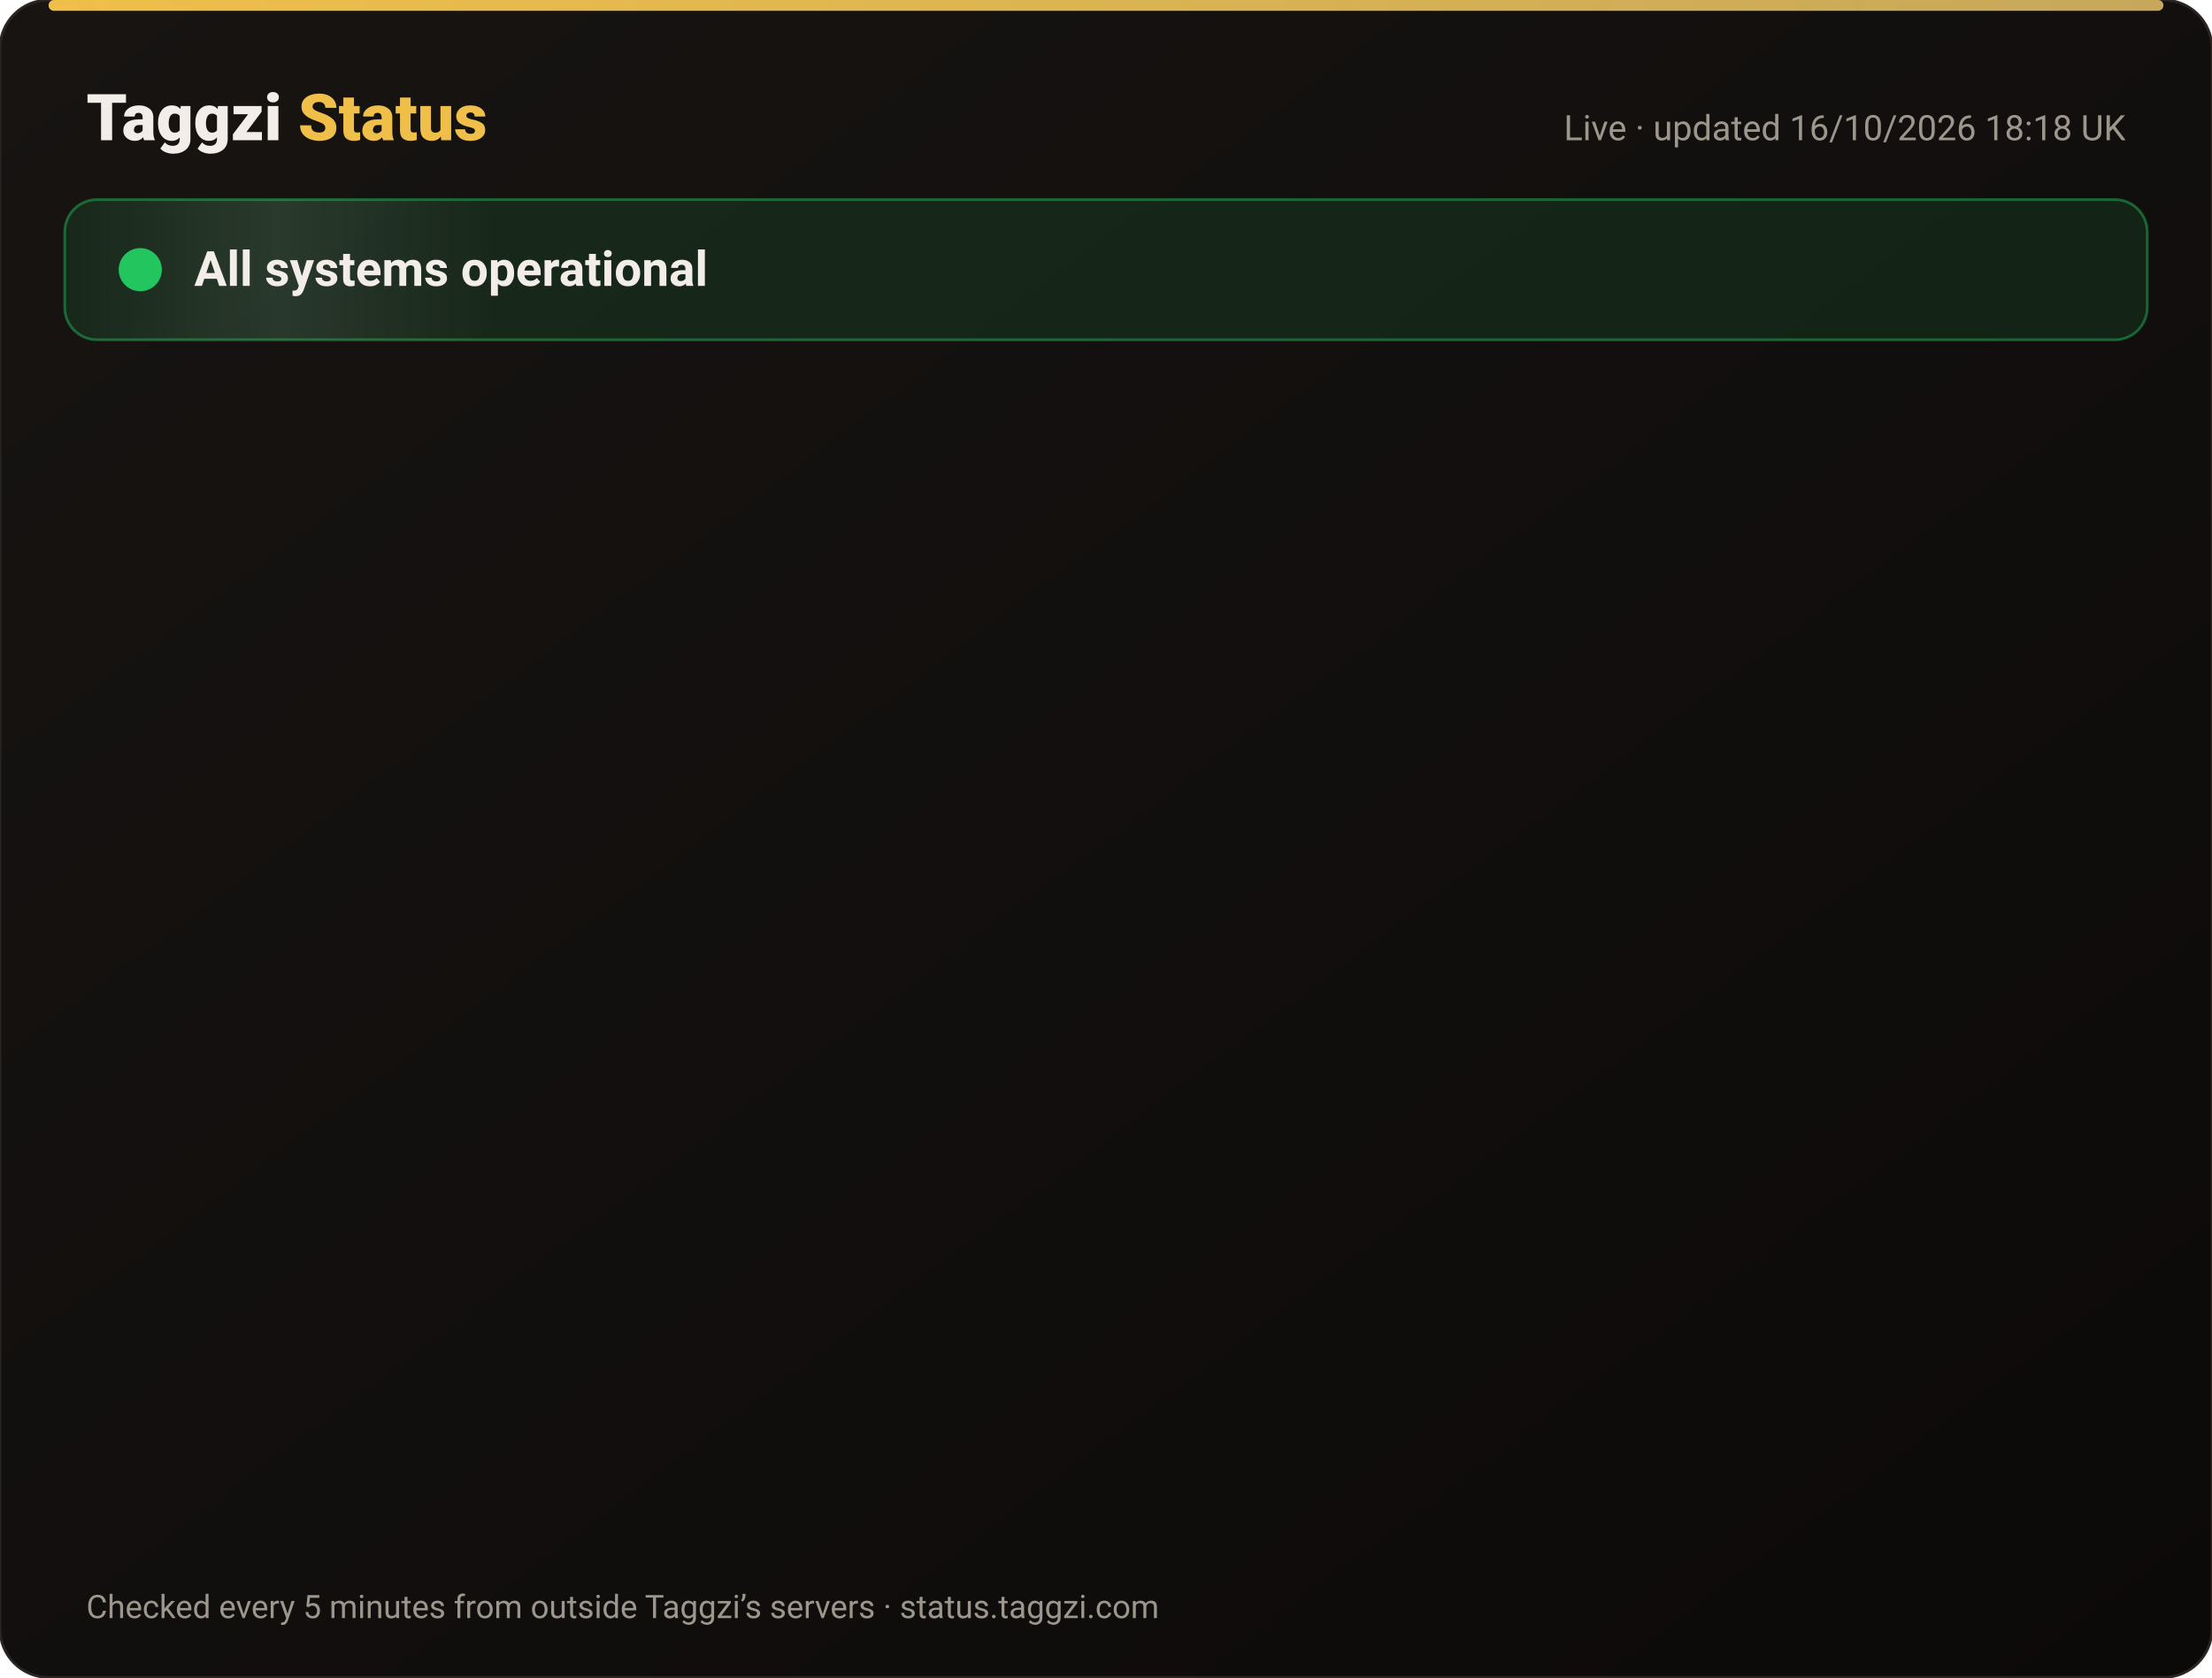
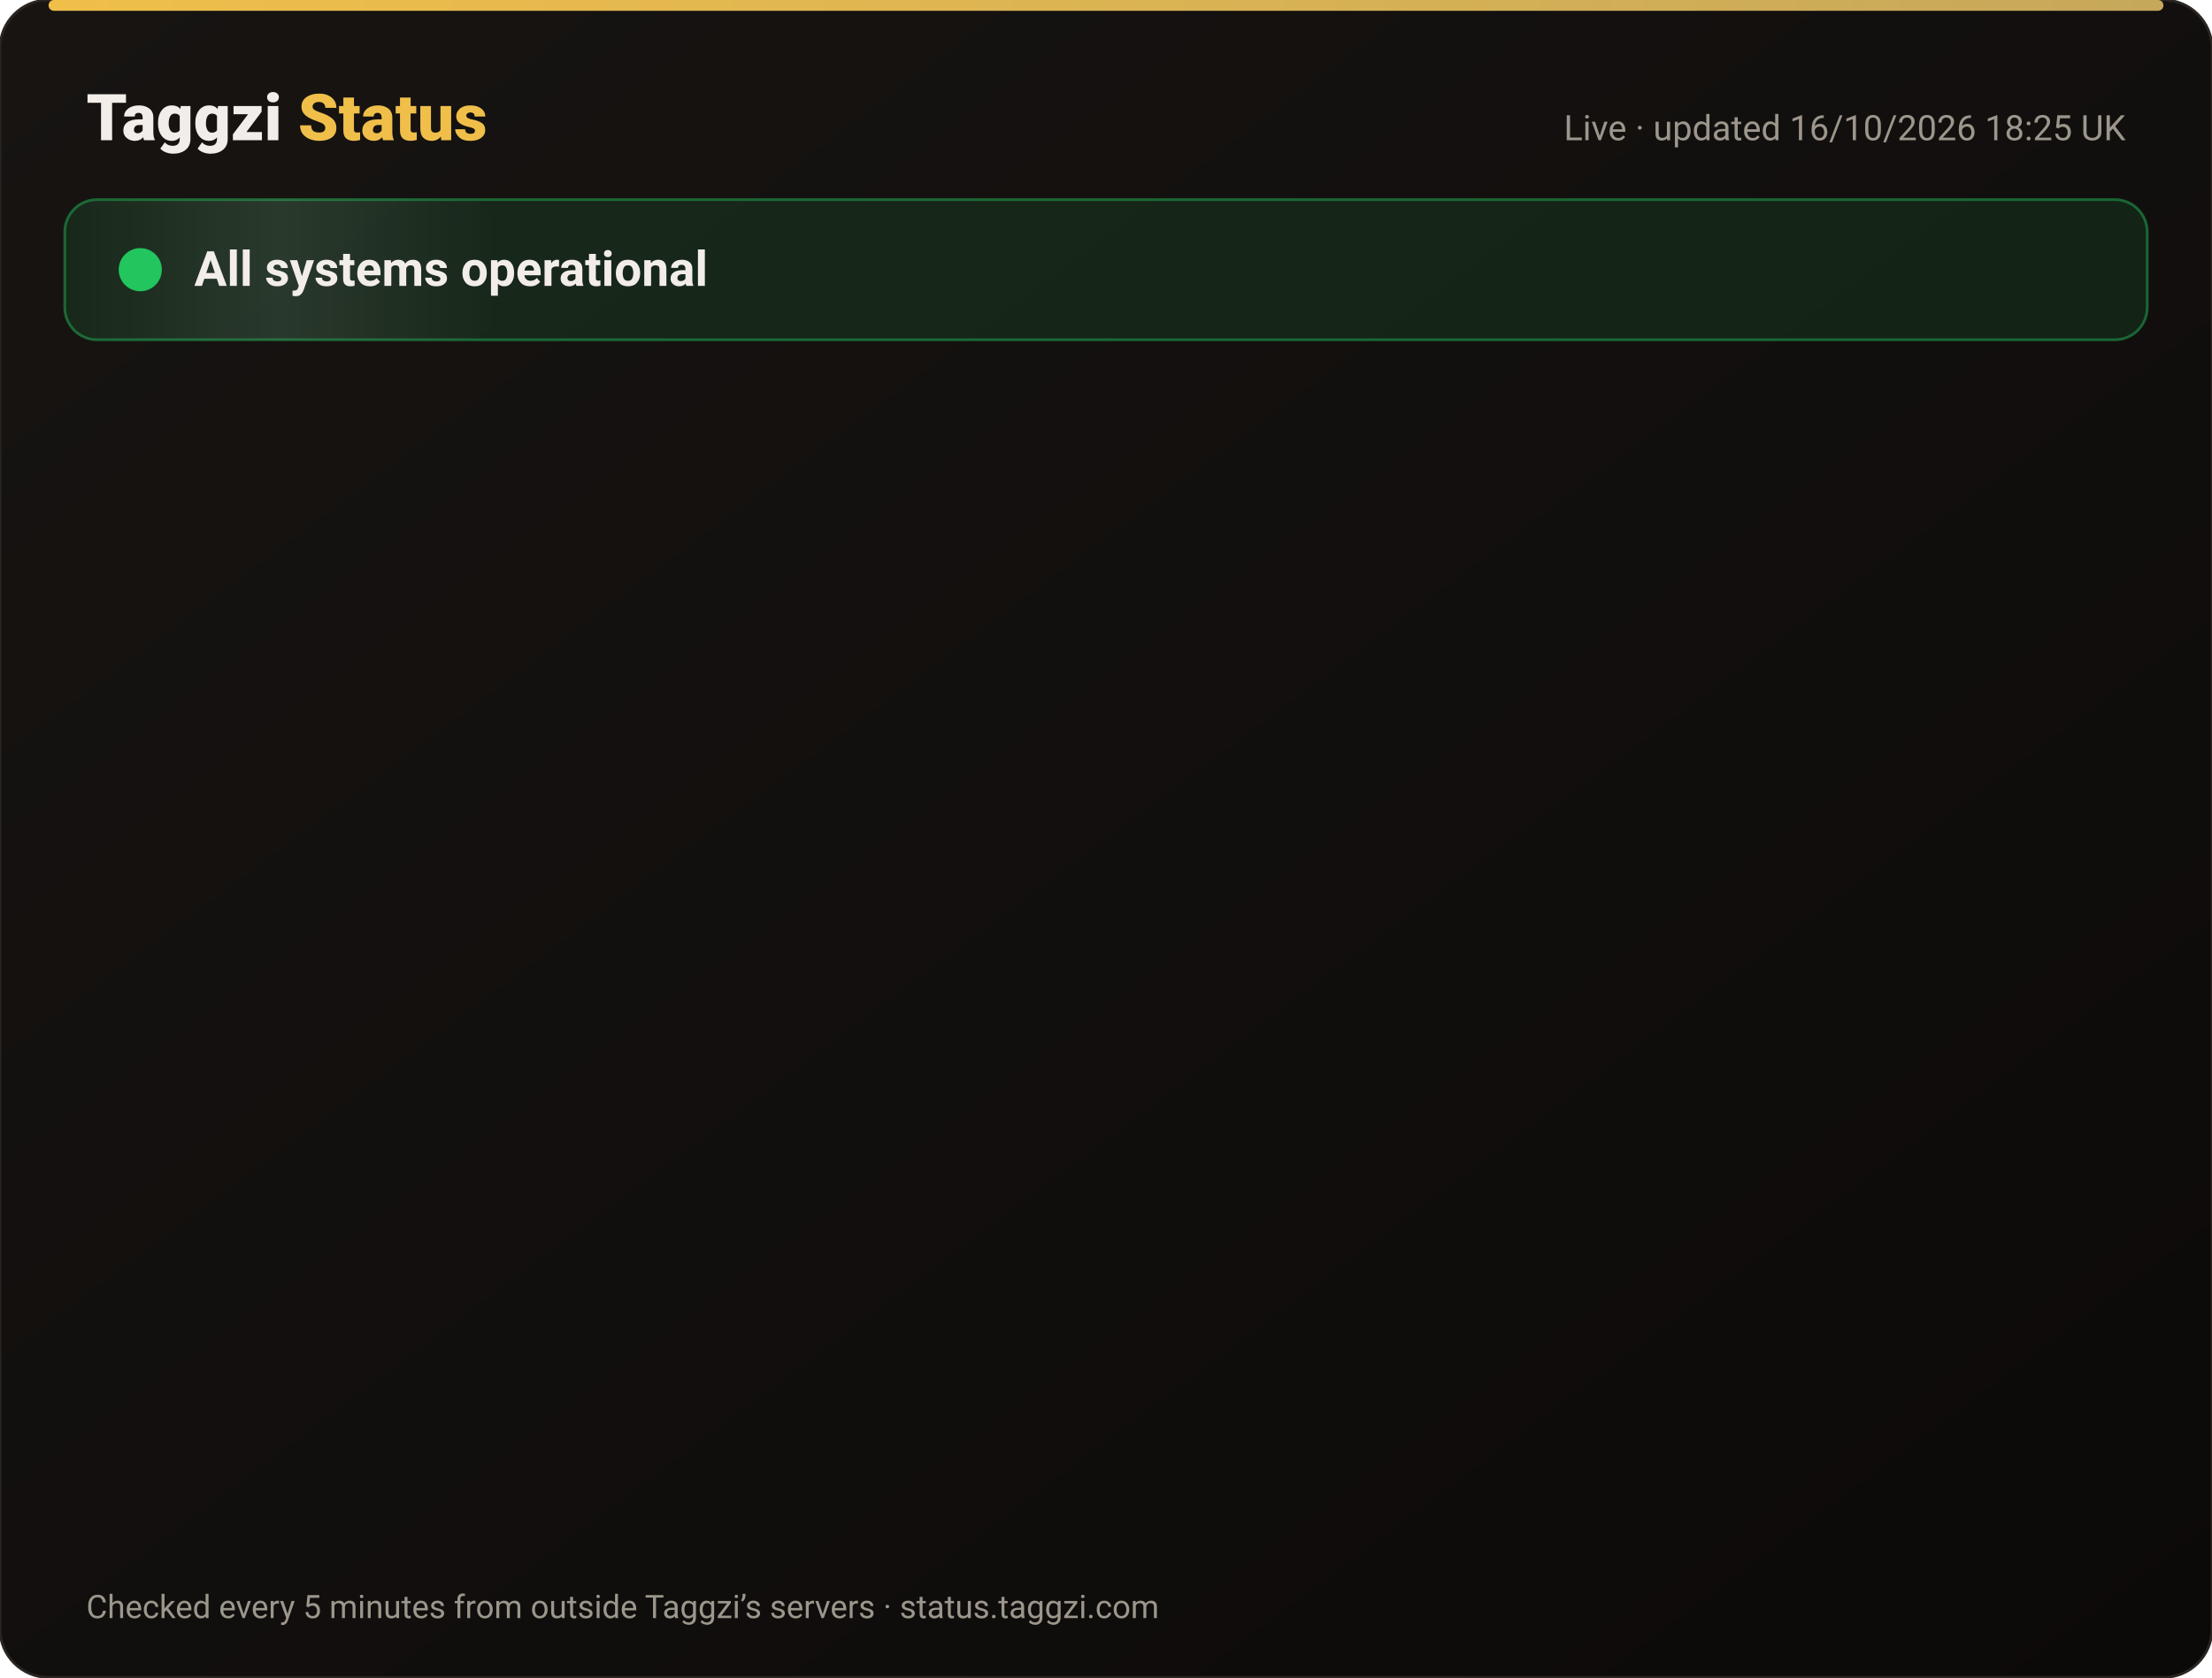
<svg xmlns="http://www.w3.org/2000/svg" width="820" height="622" viewBox="0 0 820 622" font-family="-apple-system,Segoe UI,Roboto,Helvetica,Arial,sans-serif">
  <defs>
    <linearGradient id="bg" x1="0" y1="0" x2="1" y2="1">
      <stop offset="0" stop-color="#171412" />
      <stop offset="1" stop-color="#0C0A09" />
    </linearGradient>
    <linearGradient id="gold" x1="0" x2="1">
      <stop offset="0" stop-color="#F0BF4A" />
      <stop offset="1" stop-color="#c6a85b" />
    </linearGradient>
    <linearGradient id="shine" x1="0" x2="1">
      <stop offset="0" stop-color="#fff" stop-opacity="0" />
      <stop offset=".5" stop-color="#fff" stop-opacity=".08" />
      <stop offset="1" stop-color="#fff" stop-opacity="0" />
    </linearGradient>
  </defs>
  <rect width="820" height="622" rx="18" fill="url(#bg)" stroke="#2a2521" />
  <rect x="18" y="0" width="784" height="4" rx="2" fill="url(#gold)" />
  <text x="32" y="52" font-size="24" font-weight="800" fill="#F2EDE8">Taggzi <tspan fill="#F0BF4A">Status</tspan>
  </text>
-   <text x="788" y="52" font-size="13" fill="#9C968C" text-anchor="end">Live · updated 16/10/2026 18:18 UK</text>
+   <text x="788" y="52" font-size="13" fill="#9C968C" text-anchor="end">Live · updated 16/10/2026 18:25 UK</text>
  <rect x="24" y="74" width="772" height="52" rx="12" fill="#22c55e" fill-opacity=".12" stroke="#22c55e" stroke-opacity=".45" />
  <rect x="24" y="74" width="160" height="52" rx="12" fill="url(#shine)">
    <animate attributeName="x" from="-160" to="820" dur="4s" repeatCount="indefinite" />
  </rect>
  <circle cx="52" cy="100" r="7" fill="#22c55e" />
  <circle cx="52" cy="100" r="7" fill="none" stroke="#22c55e" stroke-width="2">
    <animate attributeName="r" values="7;15;7" dur="2s" repeatCount="indefinite" />
    <animate attributeName="opacity" values=".9;0;.9" dur="2s" repeatCount="indefinite" />
  </circle>
  <text x="72" y="106" font-size="18" font-weight="700" fill="#F2EDE8">All systems operational</text>
  <g opacity="0">
    <animate attributeName="opacity" from="0" to="1" begin="0.00s" dur=".6s" fill="freeze" />
    <line x1="32" y1="188" x2="788" y2="188" stroke="#2a2521" />
    <circle cx="44" cy="166" r="6" fill="#22c55e">
      <animate attributeName="opacity" values="1;.45;1" dur="2.4s" begin="0.00s" repeatCount="indefinite" />
    </circle>
    <text x="62" y="171" font-size="15" font-weight="650" fill="#F2EDE8">Website</text>
    <text x="630" y="171" font-size="13" fill="#9C968C" text-anchor="end">100.00% uptime</text>
    <rect x="648" y="154" width="140" height="24" rx="12" fill="#22c55e" fill-opacity=".14" stroke="#22c55e" stroke-opacity=".5" />
    <text x="718" y="171" font-size="12" font-weight="700" fill="#22c55e" text-anchor="middle">Operational</text>
  </g>
  <g opacity="0">
    <animate attributeName="opacity" from="0" to="1" begin="0.15s" dur=".6s" fill="freeze" />
    <line x1="32" y1="234" x2="788" y2="234" stroke="#2a2521" />
    <circle cx="44" cy="212" r="6" fill="#22c55e">
      <animate attributeName="opacity" values="1;.45;1" dur="2.4s" begin="0.15s" repeatCount="indefinite" />
    </circle>
    <text x="62" y="217" font-size="15" font-weight="650" fill="#F2EDE8">Tag scans</text>
    <text x="630" y="217" font-size="13" fill="#9C968C" text-anchor="end">100.00% uptime</text>
    <rect x="648" y="200" width="140" height="24" rx="12" fill="#22c55e" fill-opacity=".14" stroke="#22c55e" stroke-opacity=".5" />
    <text x="718" y="217" font-size="12" font-weight="700" fill="#22c55e" text-anchor="middle">Operational</text>
  </g>
  <g opacity="0">
    <animate attributeName="opacity" from="0" to="1" begin="0.30s" dur=".6s" fill="freeze" />
    <line x1="32" y1="280" x2="788" y2="280" stroke="#2a2521" />
    <circle cx="44" cy="258" r="6" fill="#22c55e">
      <animate attributeName="opacity" values="1;.45;1" dur="2.4s" begin="0.30s" repeatCount="indefinite" />
    </circle>
    <text x="62" y="263" font-size="15" font-weight="650" fill="#F2EDE8">Manual tag lookup</text>
    <text x="630" y="263" font-size="13" fill="#9C968C" text-anchor="end">100.00% uptime</text>
    <rect x="648" y="246" width="140" height="24" rx="12" fill="#22c55e" fill-opacity=".14" stroke="#22c55e" stroke-opacity=".5" />
    <text x="718" y="263" font-size="12" font-weight="700" fill="#22c55e" text-anchor="middle">Operational</text>
  </g>
  <g opacity="0">
    <animate attributeName="opacity" from="0" to="1" begin="0.45s" dur=".6s" fill="freeze" />
    <line x1="32" y1="326" x2="788" y2="326" stroke="#2a2521" />
    <circle cx="44" cy="304" r="6" fill="#22c55e">
      <animate attributeName="opacity" values="1;.45;1" dur="2.4s" begin="0.45s" repeatCount="indefinite" />
    </circle>
    <text x="62" y="309" font-size="15" font-weight="650" fill="#F2EDE8">App &amp; login</text>
    <text x="630" y="309" font-size="13" fill="#9C968C" text-anchor="end">100.00% uptime</text>
    <rect x="648" y="292" width="140" height="24" rx="12" fill="#22c55e" fill-opacity=".14" stroke="#22c55e" stroke-opacity=".5" />
    <text x="718" y="309" font-size="12" font-weight="700" fill="#22c55e" text-anchor="middle">Operational</text>
  </g>
  <g opacity="0">
    <animate attributeName="opacity" from="0" to="1" begin="0.60s" dur=".6s" fill="freeze" />
    <line x1="32" y1="372" x2="788" y2="372" stroke="#2a2521" />
    <circle cx="44" cy="350" r="6" fill="#22c55e">
      <animate attributeName="opacity" values="1;.45;1" dur="2.4s" begin="0.60s" repeatCount="indefinite" />
    </circle>
    <text x="62" y="355" font-size="15" font-weight="650" fill="#F2EDE8">Community alerts</text>
    <text x="630" y="355" font-size="13" fill="#9C968C" text-anchor="end">100.00% uptime</text>
    <rect x="648" y="338" width="140" height="24" rx="12" fill="#22c55e" fill-opacity=".14" stroke="#22c55e" stroke-opacity=".5" />
    <text x="718" y="355" font-size="12" font-weight="700" fill="#22c55e" text-anchor="middle">Operational</text>
  </g>
  <g opacity="0">
    <animate attributeName="opacity" from="0" to="1" begin="0.75s" dur=".6s" fill="freeze" />
    <line x1="32" y1="418" x2="788" y2="418" stroke="#2a2521" />
    <circle cx="44" cy="396" r="6" fill="#22c55e">
      <animate attributeName="opacity" values="1;.45;1" dur="2.4s" begin="0.75s" repeatCount="indefinite" />
    </circle>
    <text x="62" y="401" font-size="15" font-weight="650" fill="#F2EDE8">Private calling</text>
    <text x="630" y="401" font-size="13" fill="#9C968C" text-anchor="end">100.00% uptime</text>
    <rect x="648" y="384" width="140" height="24" rx="12" fill="#22c55e" fill-opacity=".14" stroke="#22c55e" stroke-opacity=".5" />
    <text x="718" y="401" font-size="12" font-weight="700" fill="#22c55e" text-anchor="middle">Operational</text>
  </g>
  <g opacity="0">
    <animate attributeName="opacity" from="0" to="1" begin="0.90s" dur=".6s" fill="freeze" />
    <line x1="32" y1="464" x2="788" y2="464" stroke="#2a2521" />
    <circle cx="44" cy="442" r="6" fill="#22c55e">
      <animate attributeName="opacity" values="1;.45;1" dur="2.4s" begin="0.90s" repeatCount="indefinite" />
    </circle>
    <text x="62" y="447" font-size="15" font-weight="650" fill="#F2EDE8">Payments</text>
    <text x="630" y="447" font-size="13" fill="#9C968C" text-anchor="end">99.98% uptime</text>
    <rect x="648" y="430" width="140" height="24" rx="12" fill="#22c55e" fill-opacity=".14" stroke="#22c55e" stroke-opacity=".5" />
    <text x="718" y="447" font-size="12" font-weight="700" fill="#22c55e" text-anchor="middle">Operational</text>
  </g>
  <g opacity="0">
    <animate attributeName="opacity" from="0" to="1" begin="1.05s" dur=".6s" fill="freeze" />
    <line x1="32" y1="510" x2="788" y2="510" stroke="#2a2521" />
    <circle cx="44" cy="488" r="6" fill="#22c55e">
      <animate attributeName="opacity" values="1;.45;1" dur="2.4s" begin="1.05s" repeatCount="indefinite" />
    </circle>
    <text x="62" y="493" font-size="15" font-weight="650" fill="#F2EDE8">Email &amp; support</text>
    <text x="630" y="493" font-size="13" fill="#9C968C" text-anchor="end">100.00% uptime</text>
    <rect x="648" y="476" width="140" height="24" rx="12" fill="#22c55e" fill-opacity=".14" stroke="#22c55e" stroke-opacity=".5" />
    <text x="718" y="493" font-size="12" font-weight="700" fill="#22c55e" text-anchor="middle">Operational</text>
  </g>
  <g opacity="0">
    <animate attributeName="opacity" from="0" to="1" begin="1.20s" dur=".6s" fill="freeze" />
    <line x1="32" y1="556" x2="788" y2="556" stroke="#2a2521" />
    <circle cx="44" cy="534" r="6" fill="#22c55e">
      <animate attributeName="opacity" values="1;.45;1" dur="2.4s" begin="1.20s" repeatCount="indefinite" />
    </circle>
    <text x="62" y="539" font-size="15" font-weight="650" fill="#F2EDE8">Secure connection (SSL)</text>
    <text x="630" y="539" font-size="13" fill="#9C968C" text-anchor="end">100.00% uptime</text>
    <rect x="648" y="522" width="140" height="24" rx="12" fill="#22c55e" fill-opacity=".14" stroke="#22c55e" stroke-opacity=".5" />
    <text x="718" y="539" font-size="12" font-weight="700" fill="#22c55e" text-anchor="middle">Operational</text>
  </g>
  <text x="32" y="600" font-size="12" fill="#9C968C">Checked every 5 minutes from outside Taggzi’s servers · status.taggzi.com</text>
</svg>
